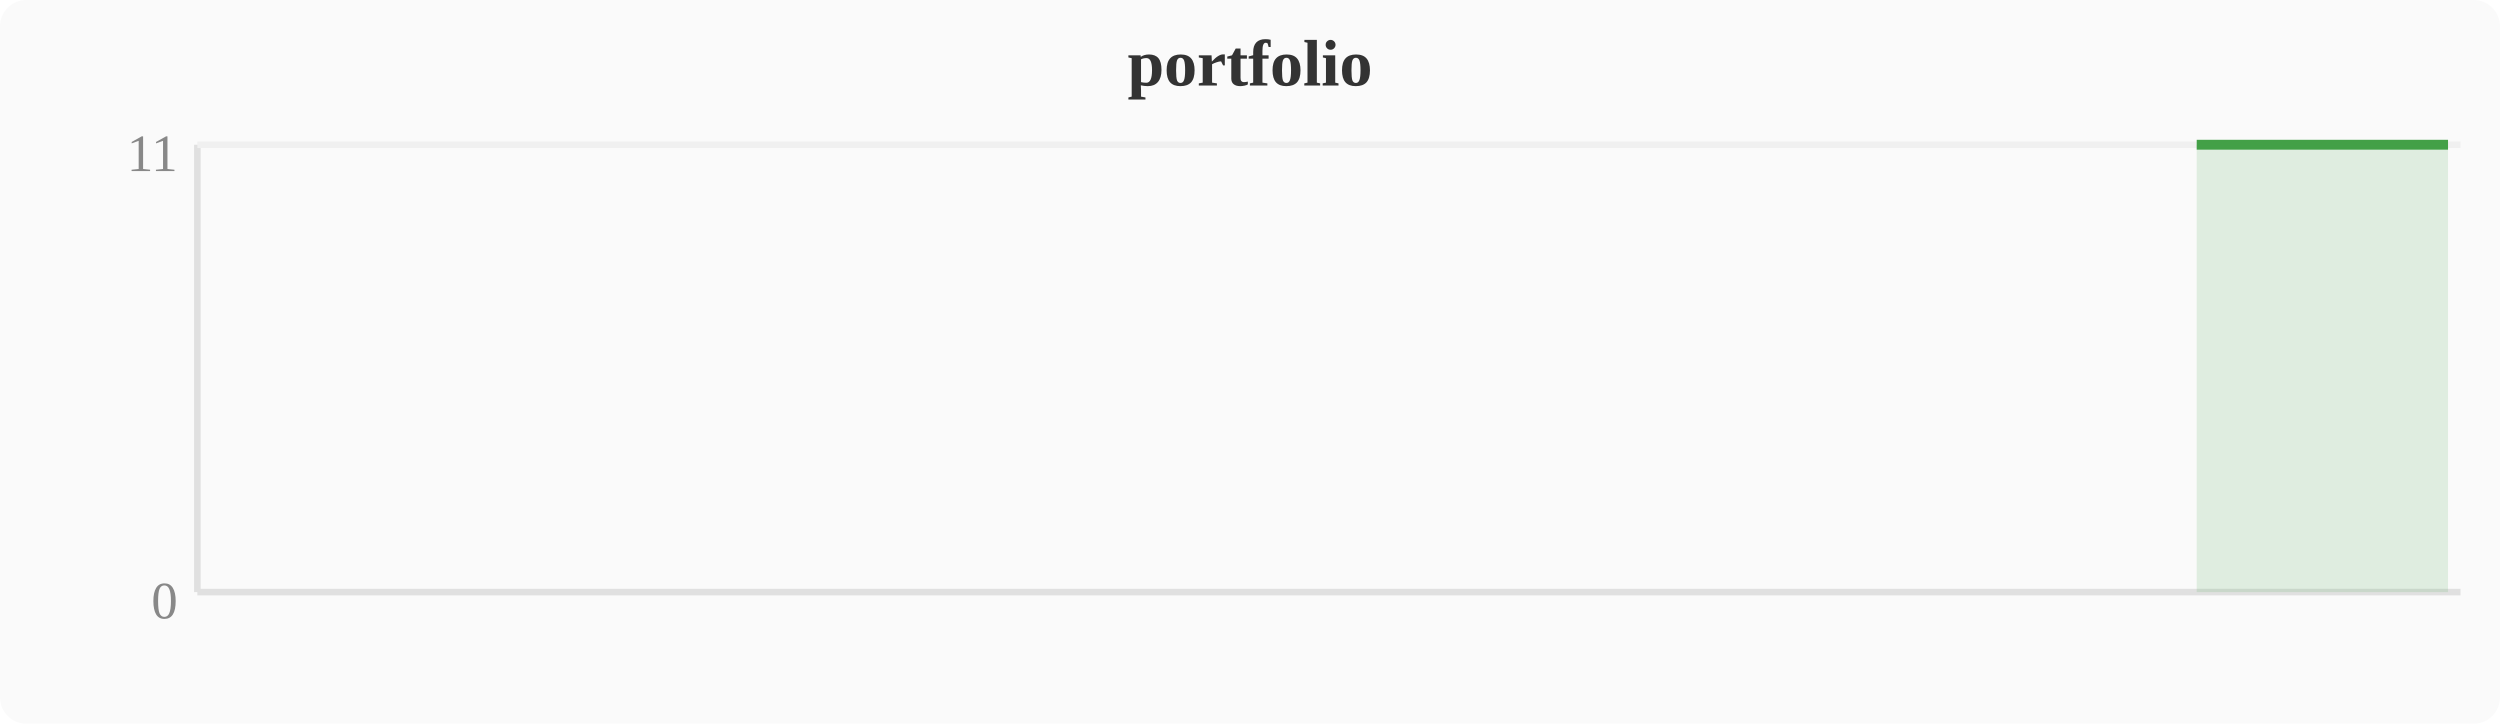
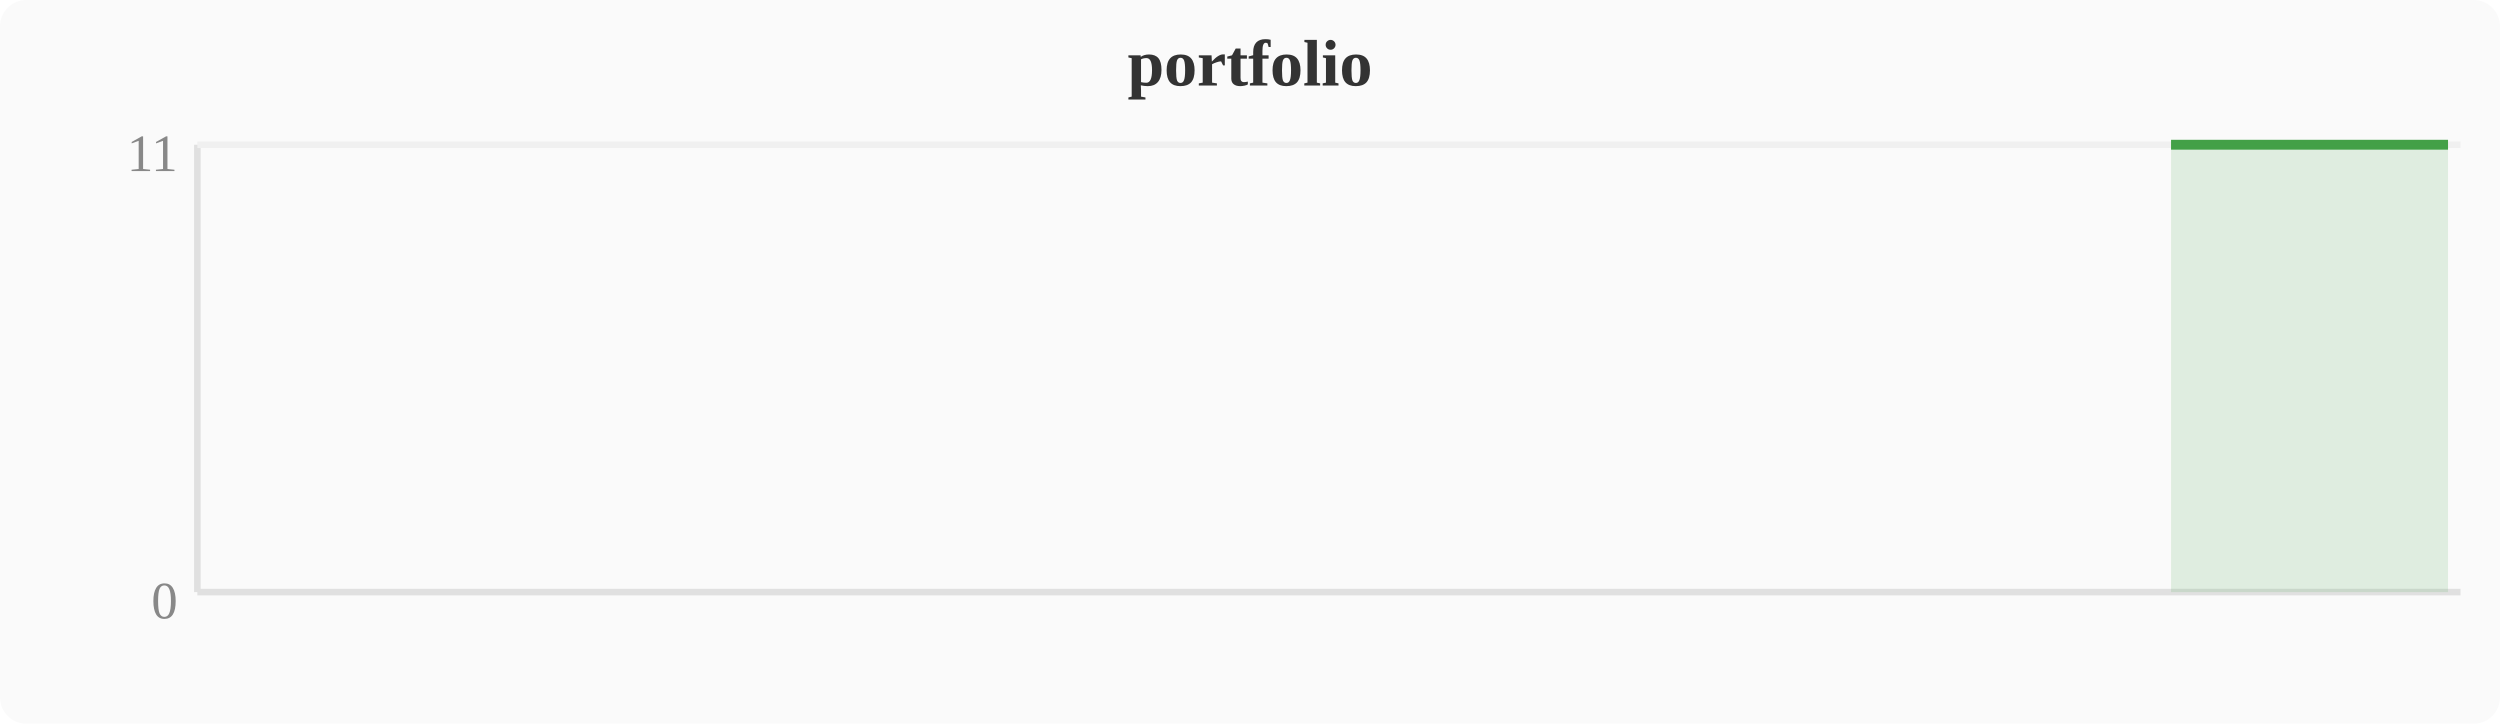
<svg xmlns="http://www.w3.org/2000/svg" width="380" height="110" viewBox="0 0 380 110">
  <rect width="380" height="110" fill="#fafafa" rx="4" />
  <text x="190" y="13" text-anchor="middle" font-size="10" font-weight="bold" fill="#333">portfolio</text>
  <line x1="30" y1="22" x2="30" y2="90" stroke="#e0e0e0" stroke-width="1" />
  <line x1="30" y1="90" x2="374" y2="90" stroke="#e0e0e0" stroke-width="1" />
  <line x1="30" y1="22" x2="374" y2="22" stroke="#f0f0f0" stroke-width="1" />
  <text x="27" y="94" text-anchor="end" font-size="8" fill="#888">0</text>
  <text x="27" y="26" text-anchor="end" font-size="8" fill="#888">11</text>
-   <polygon points="333.9,22.0 337.7,22.0 341.5,22.0 345.3,22.0 349.2,22.0 353.0,22.0 356.8,22.0 360.6,22.0 364.4,22.0 368.3,22.0 372.1,22.0 372.1,90 333.9,90" fill="#43a047" opacity="0.15" />
-   <polyline points="333.9,22.0 337.7,22.0 341.5,22.0 345.3,22.0 349.2,22.0 353.0,22.0 356.8,22.0 360.6,22.0 364.4,22.0 368.3,22.0 372.1,22.0" fill="none" stroke="#43a047" stroke-width="1.5" stroke-linejoin="round" />
+   <polygon points="330.0,22.0 333.9,22.0 337.7,22.0 341.5,22.0 345.3,22.0 349.2,22.0 353.0,22.0 356.8,22.0 360.6,22.0 364.4,22.0 368.3,22.0 372.1,22.0 372.1,90 330.0,90" fill="#43a047" opacity="0.15" />
+   <polyline points="330.0,22.0 333.9,22.0 337.7,22.0 341.5,22.0 345.3,22.0 349.2,22.0 353.0,22.0 356.8,22.0 360.6,22.0 364.4,22.0 368.3,22.0 372.1,22.0" fill="none" stroke="#43a047" stroke-width="1.5" stroke-linejoin="round" />
</svg>
